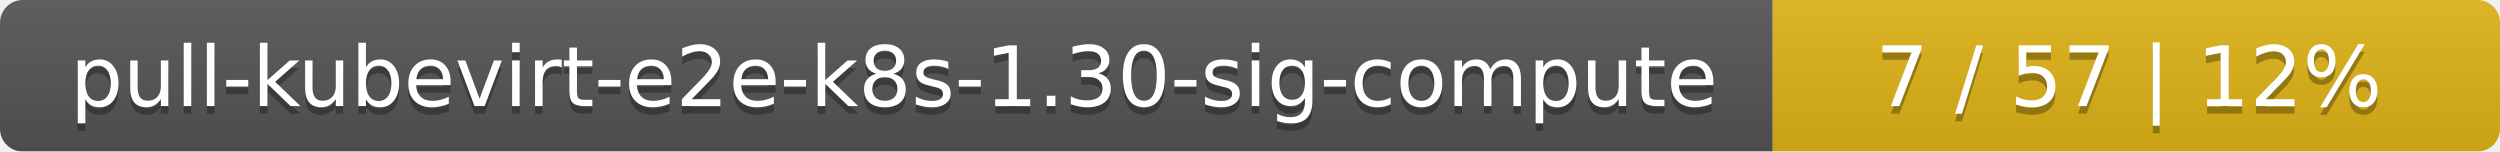
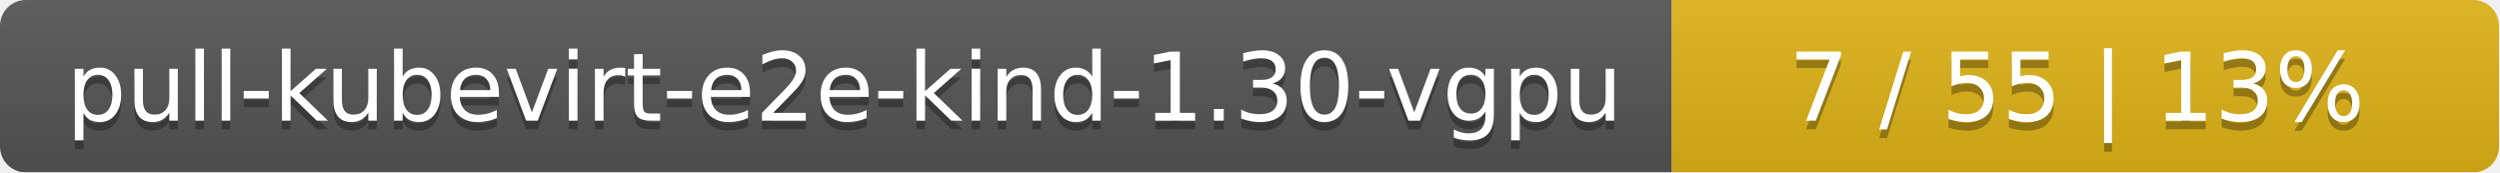
- <svg xmlns="http://www.w3.org/2000/svg" width="330" height="20">
+ <svg xmlns="http://www.w3.org/2000/svg" width="290" height="20">
  <linearGradient id="smooth" x2="0" y2="100%">
    <stop offset="0" stop-color="#bbb" stop-opacity=".1" />
    <stop offset="1" stop-opacity=".1" />
  </linearGradient>
  <mask id="round">
-     <rect width="330" height="20" rx="3" fill="#fff" />
+     <rect width="290" height="20" rx="3" fill="#fff" />
  </mask>
  <g mask="url(#round)">
-     <rect width="234" height="20" fill="#555" />
-     <rect x="234" width="96" height="20" fill="#dfb317" />
-     <rect width="330" height="20" fill="url(#smooth)" />
+     <rect width="194" height="20" fill="#555" />
+     <rect x="194" width="96" height="20" fill="#dfb317" />
+     <rect width="290" height="20" fill="url(#smooth)" />
  </g>
  <g fill="#fff" text-anchor="middle" font-family="DejaVu Sans,Verdana,Geneva,sans-serif" font-size="11">
-     <text x="118" y="15" fill="#010101" fill-opacity=".3">pull-kubevirt-e2e-k8s-1.30-sig-compute</text>
-     <text x="118" y="14">pull-kubevirt-e2e-k8s-1.30-sig-compute</text>
-     <text x="281" y="15" fill="#010101" fill-opacity=".3">7 / 57    |    12%</text>
-     <text x="281" y="14">7 / 57    |    12%</text>
+     <text x="98" y="15" fill="#010101" fill-opacity=".3">pull-kubevirt-e2e-kind-1.30-vgpu</text>
+     <text x="98" y="14">pull-kubevirt-e2e-kind-1.30-vgpu</text>
+     <text x="241" y="15" fill="#010101" fill-opacity=".3">7 / 55    |    13%</text>
+     <text x="241" y="14">7 / 55    |    13%</text>
  </g>
</svg>
